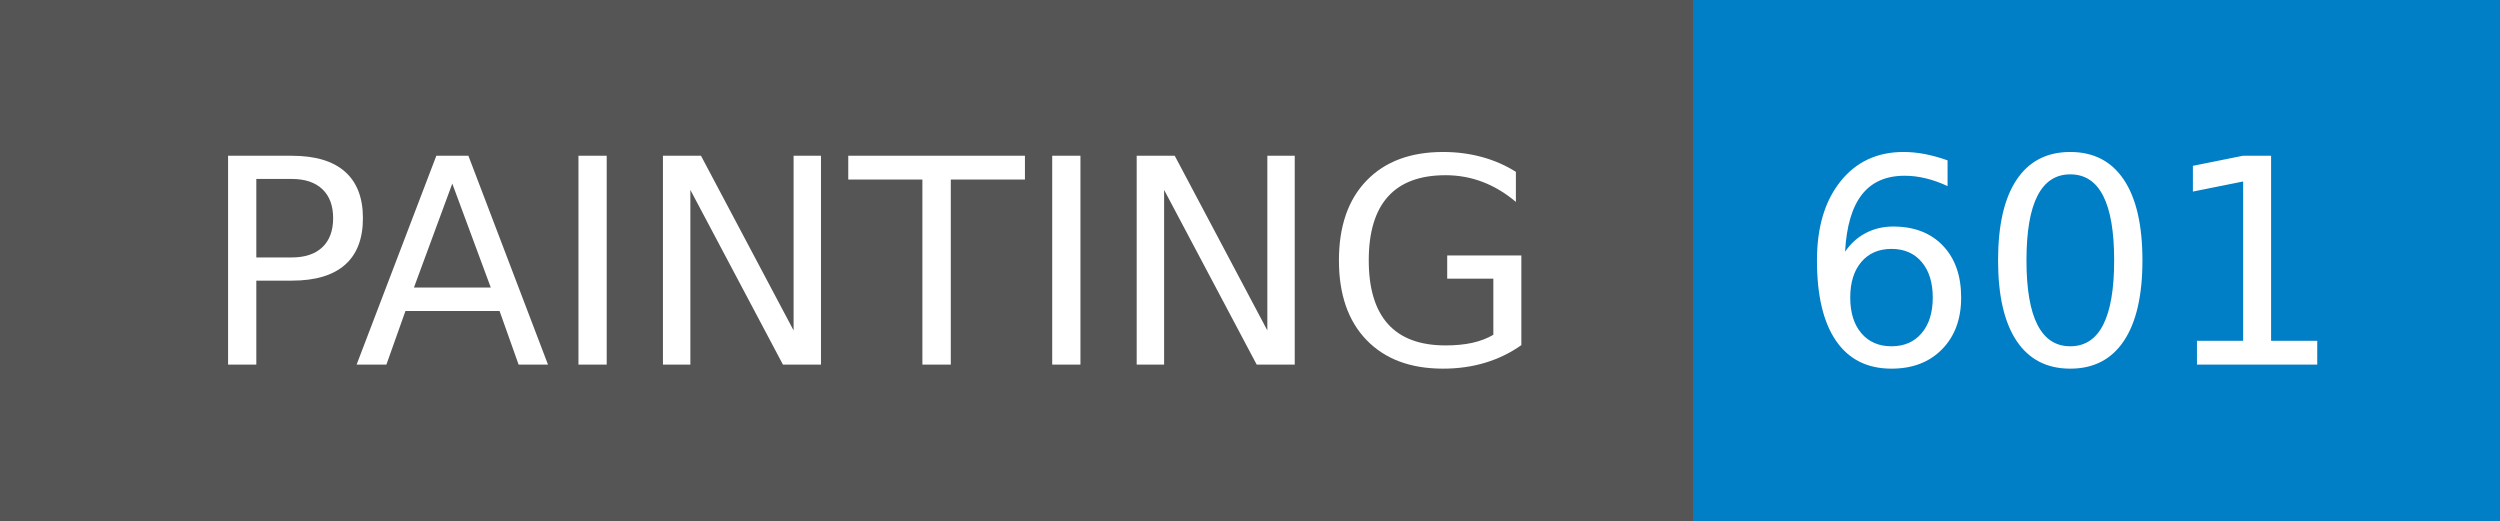
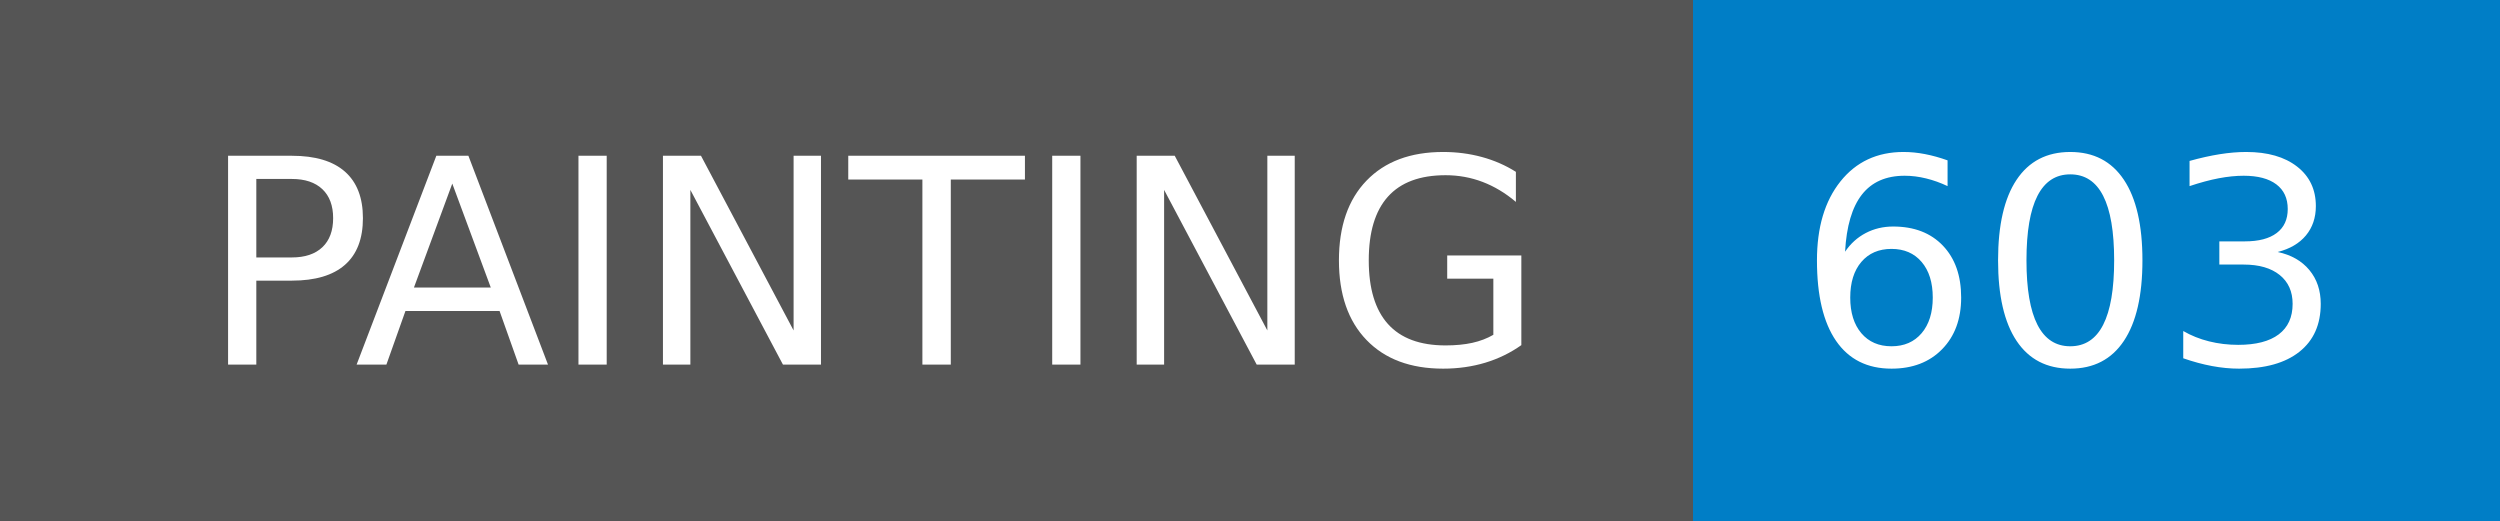
- <svg xmlns="http://www.w3.org/2000/svg" width="96" height="20" role="img" aria-label="PAINTING: 601">
+ <svg xmlns="http://www.w3.org/2000/svg" width="96" height="20" role="img" aria-label="PAINTING: 603">
  <g shape-rendering="crispEdges">
    <rect width="65" height="20" fill="#555" />
    <rect x="65" width="31" height="20" fill="#007ec6" />
  </g>
  <g fill="#fff" text-anchor="middle" font-family="Verdana,Geneva,DejaVu Sans,sans-serif" text-rendering="geometricPrecision" font-size="110">
    <text x="335" y="140" transform="scale(.1)" fill="#fff" textLength="550">PAINTING</text>
-     <text x="795" y="140" transform="scale(.1)" fill="#fff" textLength="210">601</text>
+     <text x="795" y="140" transform="scale(.1)" fill="#fff" textLength="210">603</text>
  </g>
</svg>
